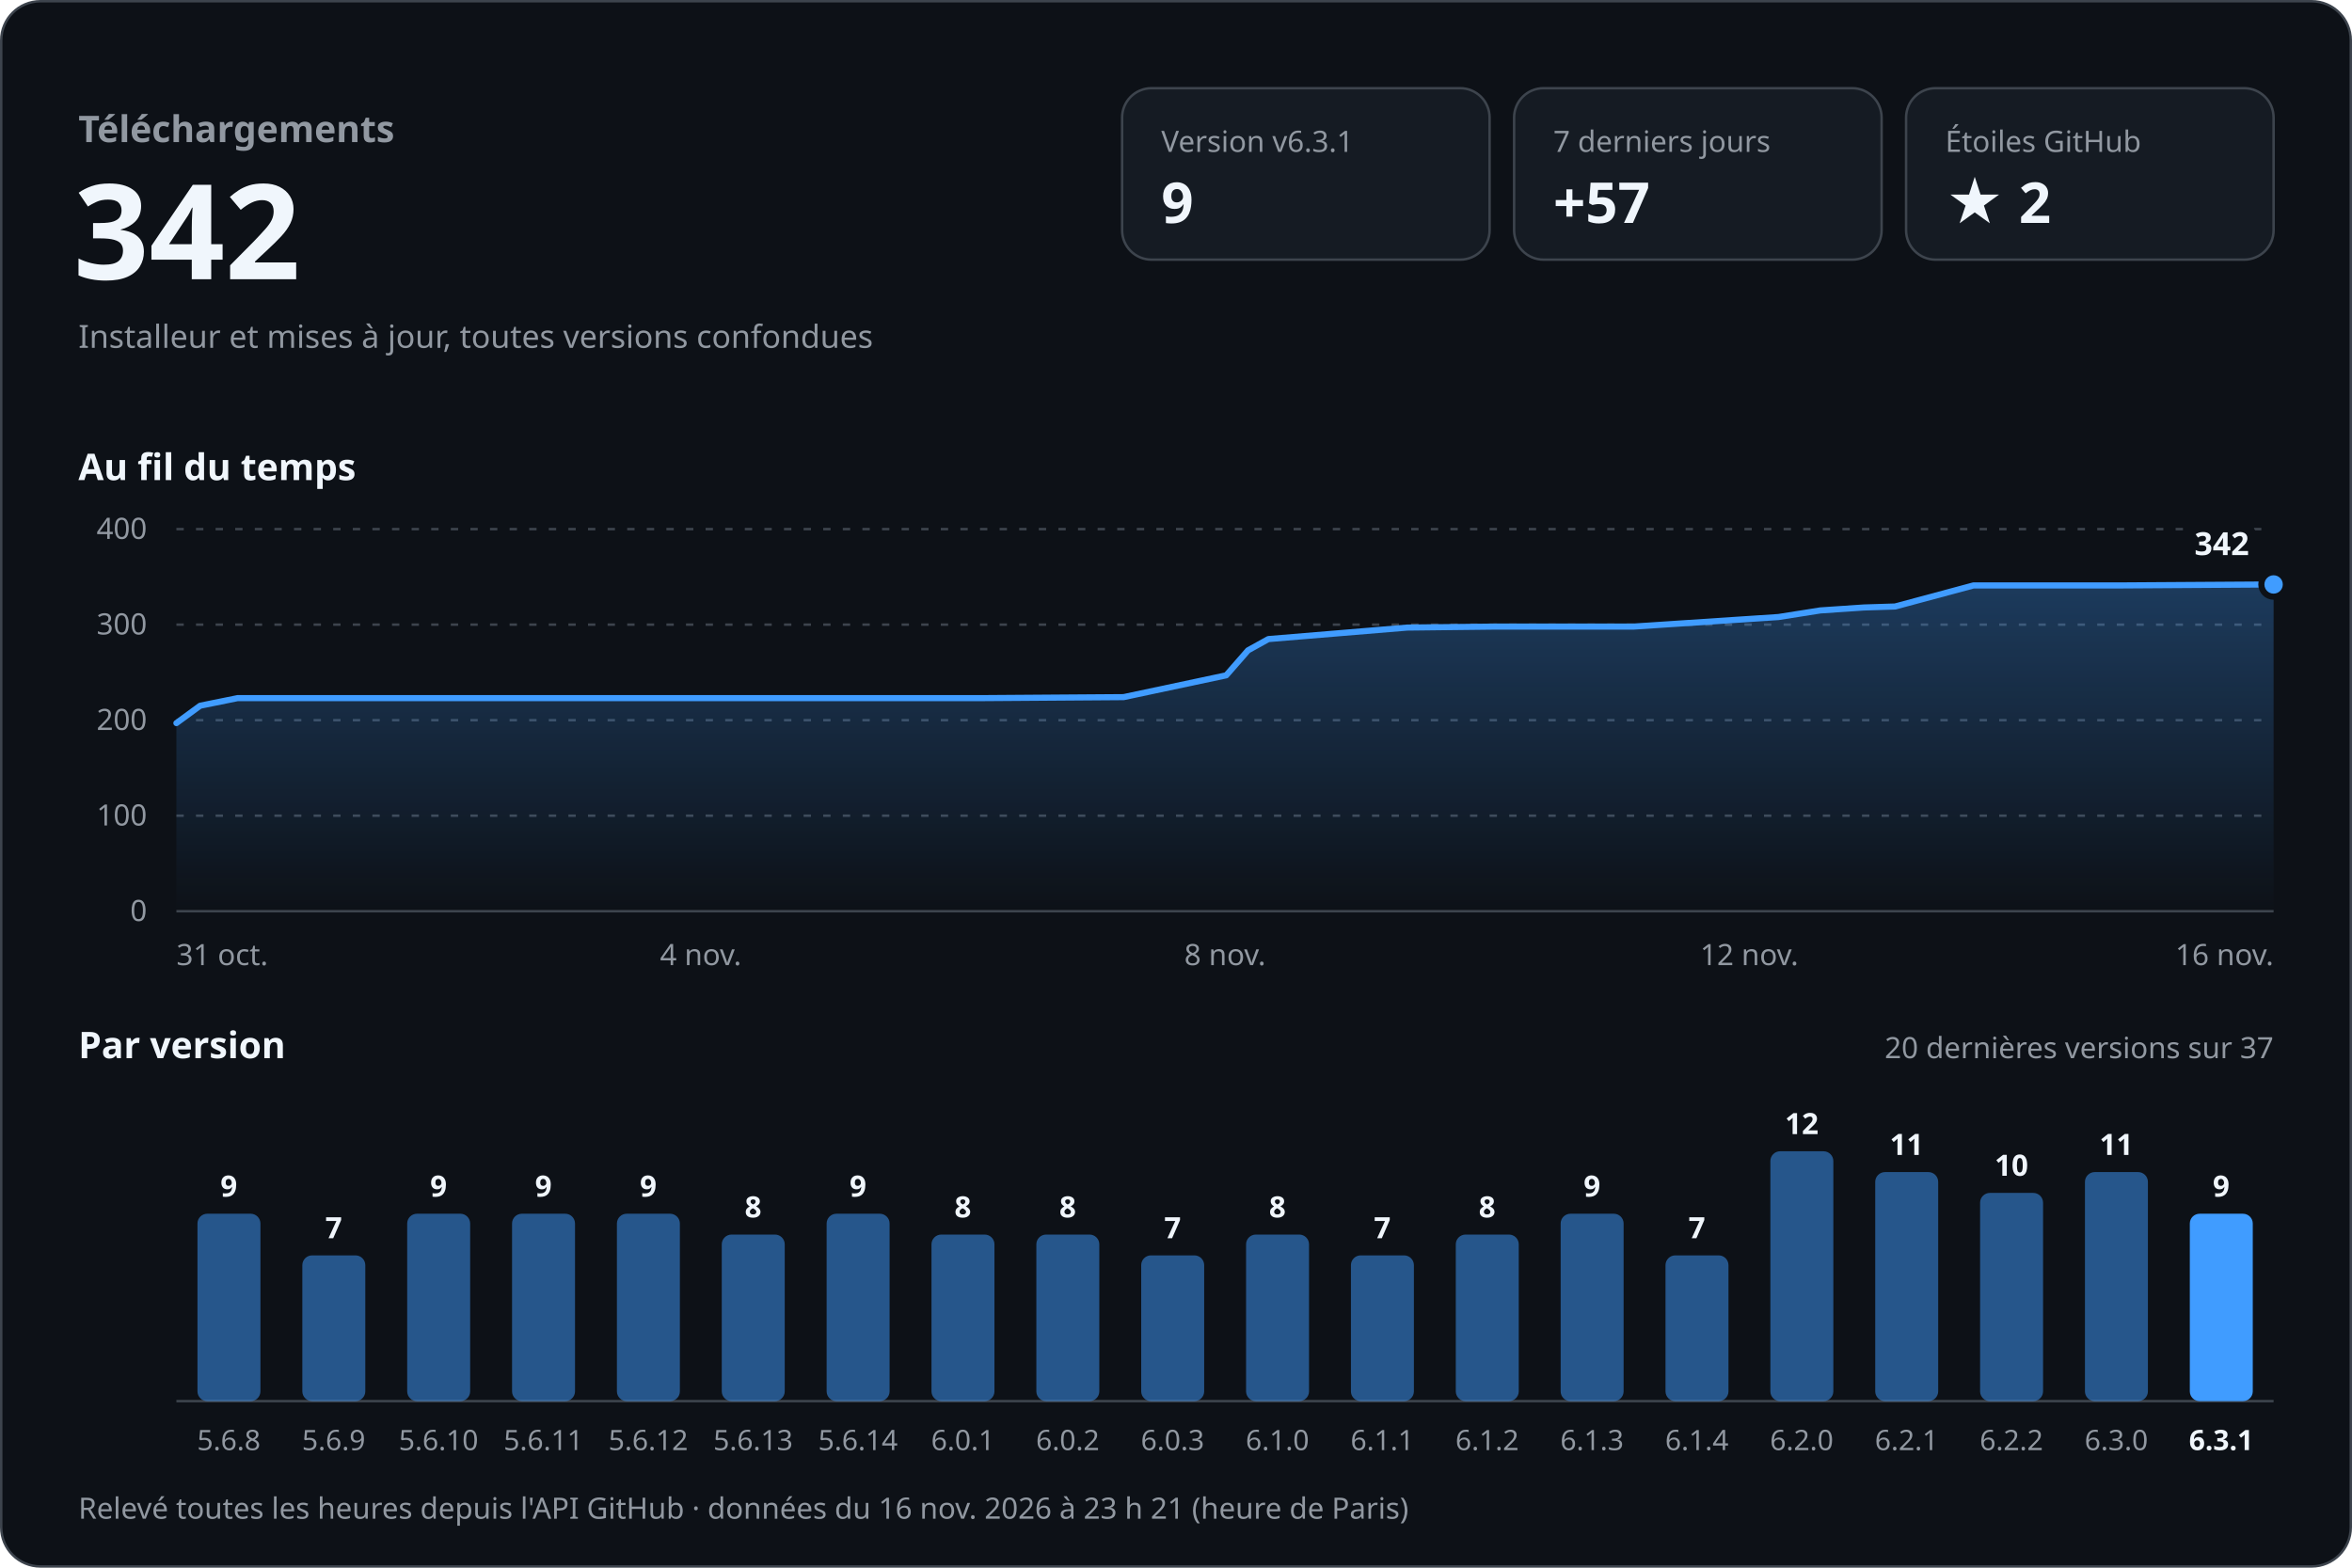
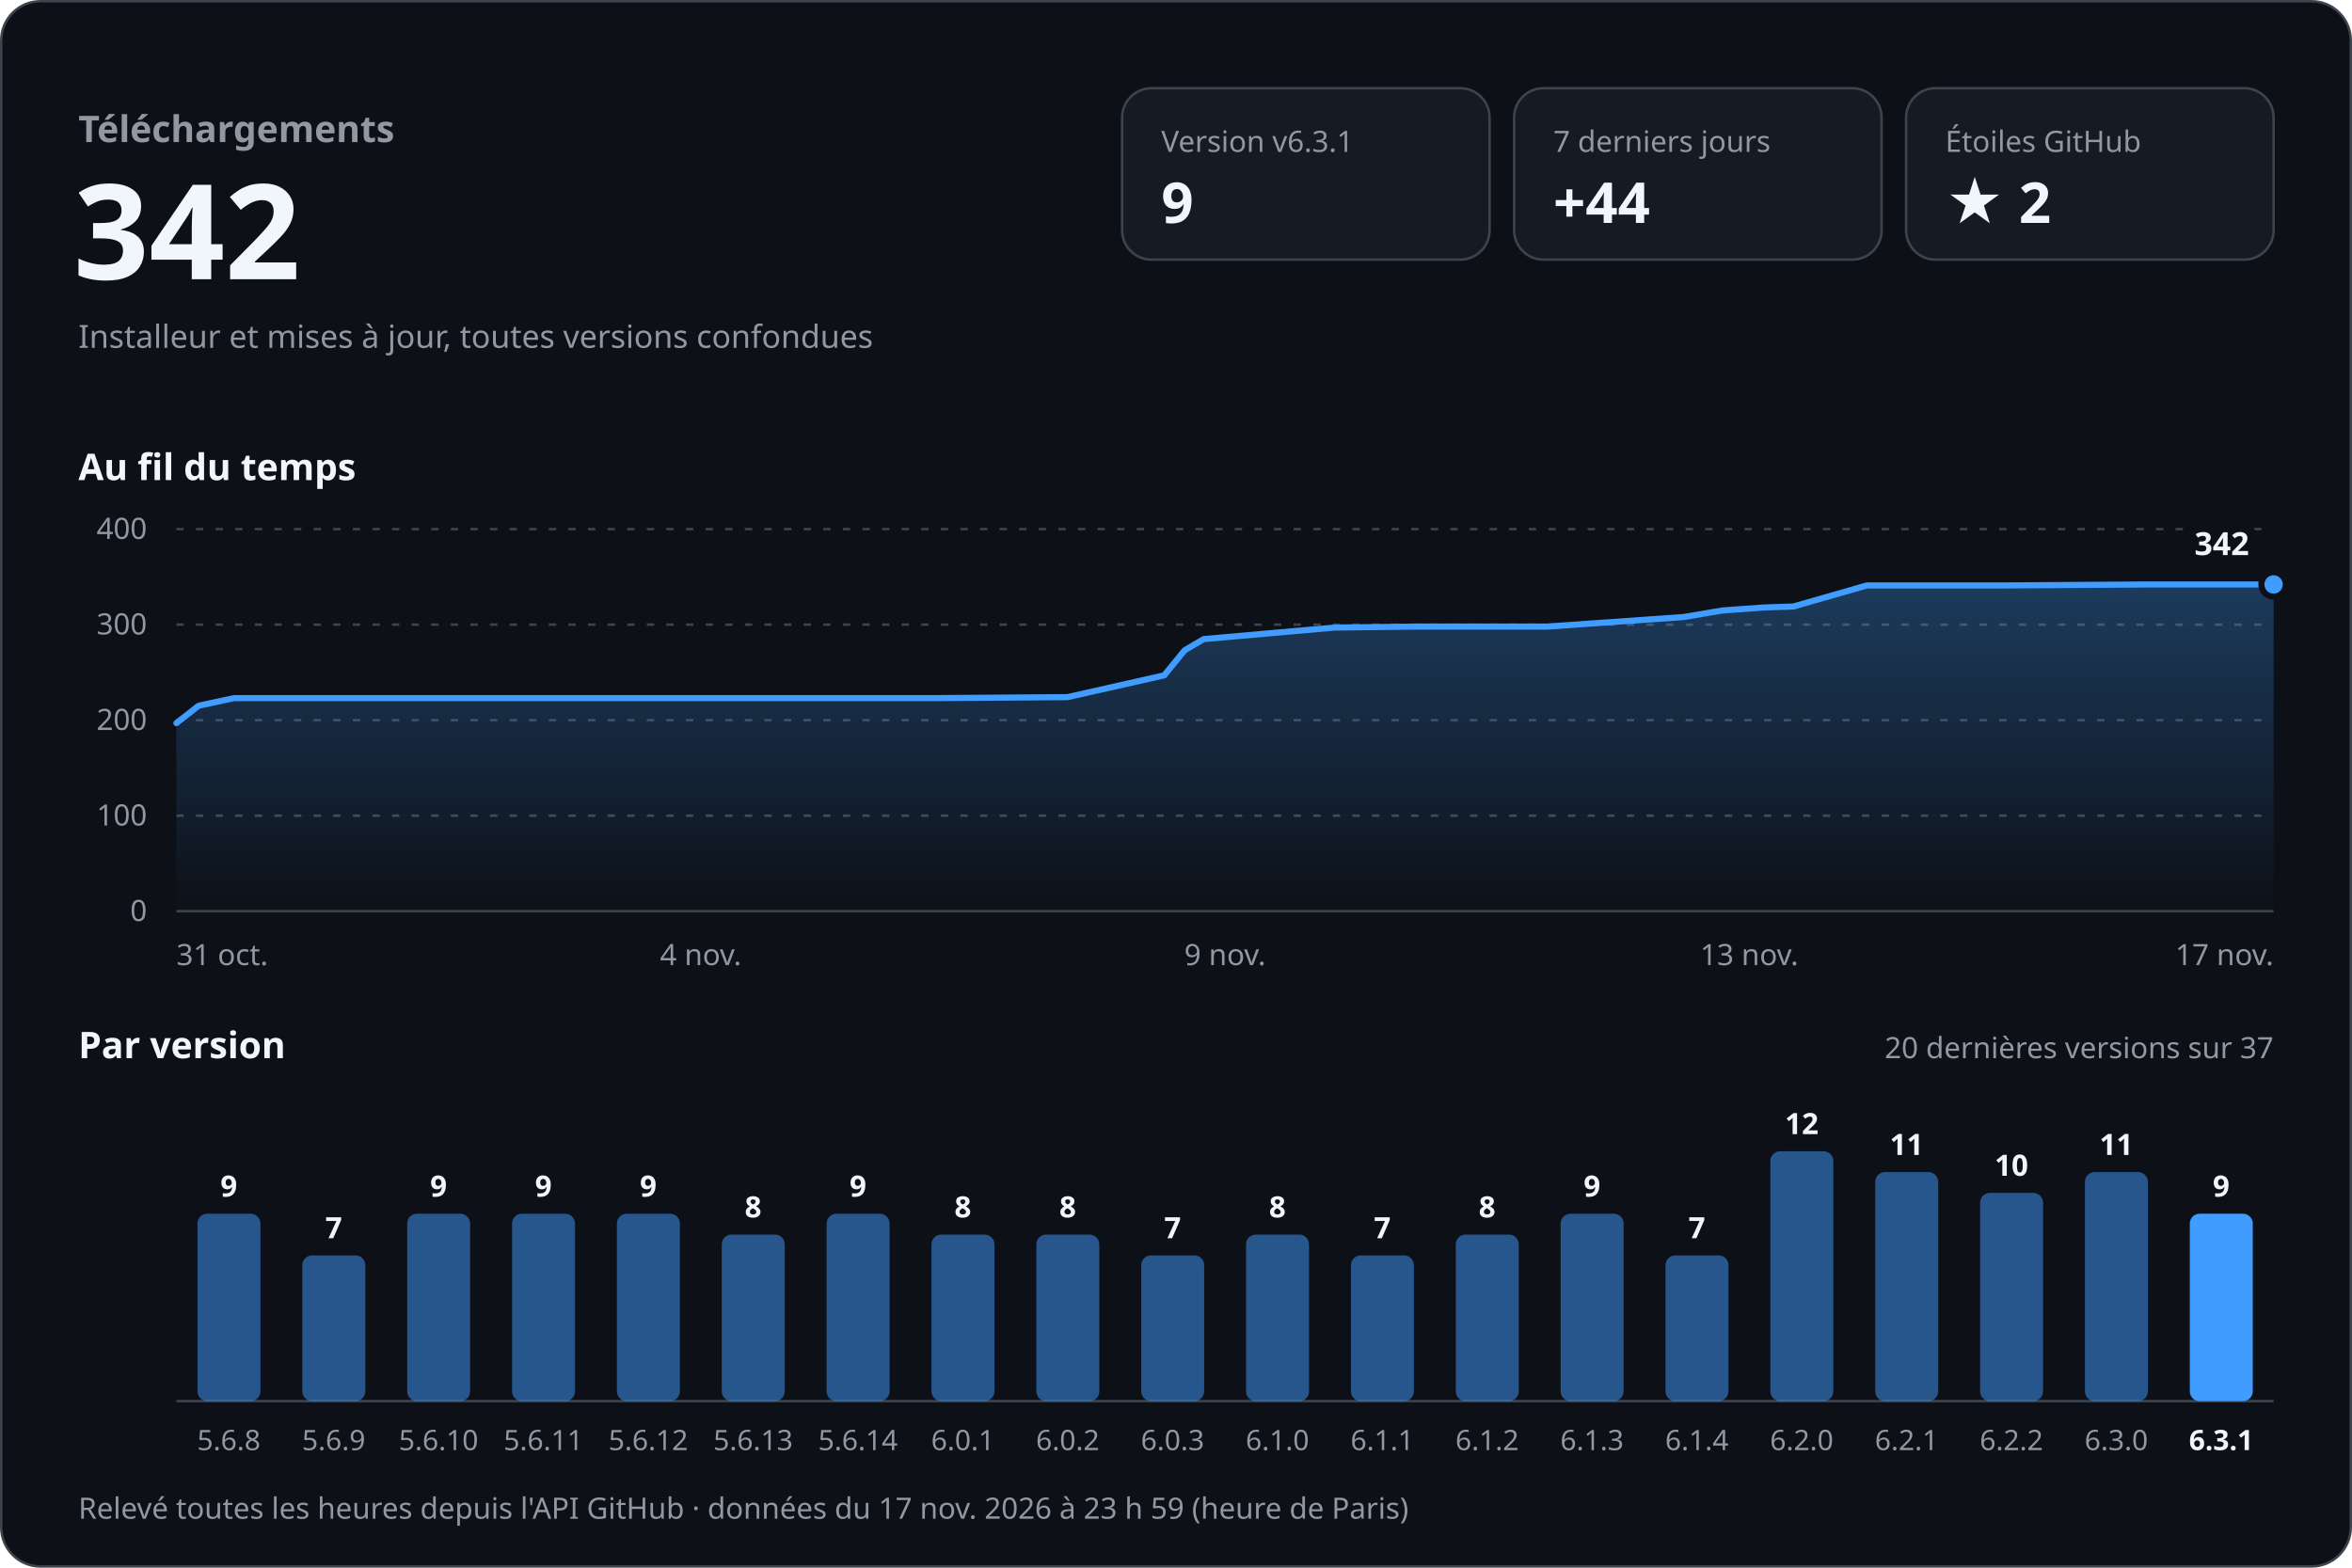
<svg xmlns="http://www.w3.org/2000/svg" width="960" height="640" viewBox="0 0 960 640" role="img" aria-labelledby="titre desc" font-family="-apple-system, BlinkMacSystemFont, 'Segoe UI', 'Noto Sans', Helvetica, Arial, sans-serif" style="font-variant-numeric: tabular-nums">
  <defs>
    <linearGradient id="aire" x1="0" y1="0" x2="0" y2="1">
      <stop offset="0" stop-color="#409cff" stop-opacity="0.30" />
      <stop offset="1" stop-color="#409cff" stop-opacity="0" />
    </linearGradient>
  </defs>
  <rect x="0.5" y="0.5" width="959" height="639" rx="16" fill="#0d1117" stroke="#3d444d" />
  <text x="32.0" y="58.0" font-size="15" font-weight="600" fill="#9198a1" text-anchor="start">Téléchargements</text>
  <text x="30.0" y="114.0" font-size="54" font-weight="700" fill="#f0f6fc" text-anchor="start">342</text>
  <text x="32.0" y="142.0" font-size="13" font-weight="400" fill="#9198a1" text-anchor="start">Installeur et mises à jour, toutes versions confondues</text>
  <rect x="458" y="36" width="150" height="70" rx="12" fill="#151b23" stroke="#3d444d" />
  <text x="474.0" y="62.0" font-size="12" font-weight="500" fill="#9198a1" text-anchor="start">Version v6.3.1</text>
  <text x="474.0" y="91.0" font-size="23" font-weight="700" fill="#f0f6fc" text-anchor="start">9</text>
  <rect x="618" y="36" width="150" height="70" rx="12" fill="#151b23" stroke="#3d444d" />
  <text x="634.0" y="62.0" font-size="12" font-weight="500" fill="#9198a1" text-anchor="start">7 derniers jours</text>
-   <text x="634.0" y="91.0" font-size="23" font-weight="700" fill="#f0f6fc" text-anchor="start">+57</text>
+   <text x="634.0" y="91.0" font-size="23" font-weight="700" fill="#f0f6fc" text-anchor="start">+44</text>
  <rect x="778" y="36" width="150" height="70" rx="12" fill="#151b23" stroke="#3d444d" />
  <text x="794.0" y="62.0" font-size="12" font-weight="500" fill="#9198a1" text-anchor="start">Étoiles GitHub</text>
  <text x="794.0" y="91.0" font-size="23" font-weight="700" fill="#f0f6fc" text-anchor="start">★ 2</text>
  <text x="32.0" y="196.0" font-size="15" font-weight="600" fill="#f0f6fc" text-anchor="start">Au fil du temps</text>
  <line x1="72" y1="372.0" x2="928" y2="372.0" stroke="#3d444d" />
  <text x="60.0" y="376.0" font-size="12" font-weight="400" fill="#9198a1" text-anchor="end">0</text>
  <line x1="72" y1="333.0" x2="928" y2="333.0" stroke="#3d444d" stroke-dasharray="3 5" />
  <text x="60.0" y="337.0" font-size="12" font-weight="400" fill="#9198a1" text-anchor="end">100</text>
  <line x1="72" y1="294.0" x2="928" y2="294.0" stroke="#3d444d" stroke-dasharray="3 5" />
  <text x="60.0" y="298.0" font-size="12" font-weight="400" fill="#9198a1" text-anchor="end">200</text>
  <line x1="72" y1="255.0" x2="928" y2="255.0" stroke="#3d444d" stroke-dasharray="3 5" />
  <text x="60.0" y="259.0" font-size="12" font-weight="400" fill="#9198a1" text-anchor="end">300</text>
  <line x1="72" y1="216.0" x2="928" y2="216.0" stroke="#3d444d" stroke-dasharray="3 5" />
  <text x="60.0" y="220.0" font-size="12" font-weight="400" fill="#9198a1" text-anchor="end">400</text>
-   <path d="M72.0,295.2 L81.7,288.1 L97.0,285.0 L161.3,285.0 L218.1,285.0 L283.3,285.0 L343.0,285.0 L401.6,285.0 L458.6,284.6 L500.5,275.7 L509.4,265.5 L517.7,260.9 L574.4,256.2 L609.9,255.8 L666.7,255.8 L725.9,251.9 L743.0,249.2 L760.8,248.0 L773.5,247.6 L805.5,239.0 L865.7,239.0 L928.0,238.6 L928.0,372 L72.0,372 Z" fill="url(#aire)" />
-   <path d="M72.0,295.2 L81.7,288.1 L97.0,285.0 L161.3,285.0 L218.1,285.0 L283.3,285.0 L343.0,285.0 L401.6,285.0 L458.6,284.6 L500.5,275.7 L509.4,265.5 L517.7,260.9 L574.4,256.2 L609.9,255.8 L666.7,255.8 L725.9,251.9 L743.0,249.2 L760.8,248.0 L773.5,247.6 L805.5,239.0 L865.7,239.0 L928.0,238.6" fill="none" stroke="#409cff" stroke-width="2.5" stroke-linejoin="round" stroke-linecap="round" />
+   <path d="M72.0,295.2 L81.1,288.1 L95.5,285.0 L156.0,285.0 L209.4,285.0 L270.8,285.0 L326.9,285.0 L382.1,285.0 L435.7,284.6 L475.2,275.7 L483.5,265.5 L491.3,260.9 L544.7,256.2 L578.1,255.8 L631.5,255.8 L687.2,251.9 L703.2,249.2 L720.0,248.0 L732.0,247.6 L762.0,239.0 L818.7,239.0 L877.3,238.6 L928.0,238.6 L928.0,372 L72.0,372 Z" fill="url(#aire)" />
+   <path d="M72.0,295.2 L81.1,288.1 L95.5,285.0 L156.0,285.0 L209.4,285.0 L270.8,285.0 L326.9,285.0 L382.1,285.0 L435.7,284.6 L475.2,275.7 L483.5,265.5 L491.3,260.9 L544.7,256.2 L578.1,255.8 L631.5,255.8 L687.2,251.9 L703.2,249.2 L720.0,248.0 L732.0,247.6 L762.0,239.0 L818.7,239.0 L877.3,238.6 L928.0,238.6" fill="none" stroke="#409cff" stroke-width="2.5" stroke-linejoin="round" stroke-linecap="round" />
  <circle cx="928.0" cy="238.6" r="5" fill="#409cff" stroke="#0d1117" stroke-width="2.5" />
  <text x="918.0" y="226.6" font-size="13" font-weight="700" fill="#f0f6fc" text-anchor="end" stroke="#0d1117" stroke-width="8" stroke-linejoin="round" paint-order="stroke">342</text>
  <text x="72.0" y="394.0" font-size="12" font-weight="400" fill="#9198a1" text-anchor="start">31 oct.</text>
  <text x="286.0" y="394.0" font-size="12" font-weight="400" fill="#9198a1" text-anchor="middle">4 nov.</text>
-   <text x="500.0" y="394.0" font-size="12" font-weight="400" fill="#9198a1" text-anchor="middle">8 nov.</text>
-   <text x="714.0" y="394.0" font-size="12" font-weight="400" fill="#9198a1" text-anchor="middle">12 nov.</text>
-   <text x="928.0" y="394.0" font-size="12" font-weight="400" fill="#9198a1" text-anchor="end">16 nov.</text>
+   <text x="500.0" y="394.0" font-size="12" font-weight="400" fill="#9198a1" text-anchor="middle">9 nov.</text>
+   <text x="714.0" y="394.0" font-size="12" font-weight="400" fill="#9198a1" text-anchor="middle">13 nov.</text>
+   <text x="928.0" y="394.0" font-size="12" font-weight="400" fill="#9198a1" text-anchor="end">17 nov.</text>
  <text x="32.0" y="432.0" font-size="15" font-weight="600" fill="#f0f6fc" text-anchor="start">Par version</text>
  <text x="928.0" y="432.0" font-size="12" font-weight="400" fill="#9198a1" text-anchor="end">20 dernières versions sur 37</text>
  <line x1="72" y1="572" x2="928" y2="572" stroke="#3d444d" />
  <rect x="80.6" y="495.5" width="25.7" height="76.5" rx="4.0" fill="#409cff" fill-opacity="0.5" />
  <text x="93.4" y="488.5" font-size="12" font-weight="600" fill="#f0f6fc" text-anchor="middle">9</text>
  <text x="93.4" y="592.0" font-size="11.5" font-weight="400" fill="#9198a1" text-anchor="middle">5.6.8</text>
  <rect x="123.4" y="512.5" width="25.7" height="59.5" rx="4.0" fill="#409cff" fill-opacity="0.5" />
  <text x="136.2" y="505.5" font-size="12" font-weight="600" fill="#f0f6fc" text-anchor="middle">7</text>
  <text x="136.2" y="592.0" font-size="11.5" font-weight="400" fill="#9198a1" text-anchor="middle">5.6.9</text>
  <rect x="166.2" y="495.5" width="25.7" height="76.5" rx="4.0" fill="#409cff" fill-opacity="0.5" />
  <text x="179.0" y="488.5" font-size="12" font-weight="600" fill="#f0f6fc" text-anchor="middle">9</text>
  <text x="179.0" y="592.0" font-size="11.5" font-weight="400" fill="#9198a1" text-anchor="middle">5.6.10</text>
  <rect x="209.0" y="495.5" width="25.7" height="76.5" rx="4.0" fill="#409cff" fill-opacity="0.5" />
  <text x="221.8" y="488.5" font-size="12" font-weight="600" fill="#f0f6fc" text-anchor="middle">9</text>
  <text x="221.8" y="592.0" font-size="11.5" font-weight="400" fill="#9198a1" text-anchor="middle">5.6.11</text>
  <rect x="251.8" y="495.5" width="25.7" height="76.5" rx="4.0" fill="#409cff" fill-opacity="0.5" />
  <text x="264.6" y="488.5" font-size="12" font-weight="600" fill="#f0f6fc" text-anchor="middle">9</text>
  <text x="264.6" y="592.0" font-size="11.5" font-weight="400" fill="#9198a1" text-anchor="middle">5.6.12</text>
  <rect x="294.6" y="504.0" width="25.7" height="68.0" rx="4.0" fill="#409cff" fill-opacity="0.5" />
  <text x="307.4" y="497.0" font-size="12" font-weight="600" fill="#f0f6fc" text-anchor="middle">8</text>
  <text x="307.4" y="592.0" font-size="11.5" font-weight="400" fill="#9198a1" text-anchor="middle">5.6.13</text>
  <rect x="337.4" y="495.5" width="25.7" height="76.5" rx="4.0" fill="#409cff" fill-opacity="0.5" />
  <text x="350.2" y="488.5" font-size="12" font-weight="600" fill="#f0f6fc" text-anchor="middle">9</text>
  <text x="350.2" y="592.0" font-size="11.5" font-weight="400" fill="#9198a1" text-anchor="middle">5.6.14</text>
  <rect x="380.2" y="504.0" width="25.7" height="68.0" rx="4.0" fill="#409cff" fill-opacity="0.5" />
  <text x="393.0" y="497.0" font-size="12" font-weight="600" fill="#f0f6fc" text-anchor="middle">8</text>
  <text x="393.0" y="592.0" font-size="11.5" font-weight="400" fill="#9198a1" text-anchor="middle">6.0.1</text>
  <rect x="423.0" y="504.0" width="25.7" height="68.0" rx="4.0" fill="#409cff" fill-opacity="0.5" />
  <text x="435.8" y="497.0" font-size="12" font-weight="600" fill="#f0f6fc" text-anchor="middle">8</text>
  <text x="435.8" y="592.0" font-size="11.5" font-weight="400" fill="#9198a1" text-anchor="middle">6.0.2</text>
  <rect x="465.8" y="512.5" width="25.7" height="59.5" rx="4.0" fill="#409cff" fill-opacity="0.5" />
  <text x="478.6" y="505.5" font-size="12" font-weight="600" fill="#f0f6fc" text-anchor="middle">7</text>
  <text x="478.6" y="592.0" font-size="11.5" font-weight="400" fill="#9198a1" text-anchor="middle">6.0.3</text>
  <rect x="508.6" y="504.0" width="25.7" height="68.0" rx="4.0" fill="#409cff" fill-opacity="0.5" />
  <text x="521.4" y="497.0" font-size="12" font-weight="600" fill="#f0f6fc" text-anchor="middle">8</text>
  <text x="521.4" y="592.0" font-size="11.5" font-weight="400" fill="#9198a1" text-anchor="middle">6.1.0</text>
  <rect x="551.4" y="512.5" width="25.7" height="59.5" rx="4.0" fill="#409cff" fill-opacity="0.5" />
  <text x="564.2" y="505.5" font-size="12" font-weight="600" fill="#f0f6fc" text-anchor="middle">7</text>
  <text x="564.2" y="592.0" font-size="11.5" font-weight="400" fill="#9198a1" text-anchor="middle">6.1.1</text>
  <rect x="594.2" y="504.0" width="25.7" height="68.0" rx="4.0" fill="#409cff" fill-opacity="0.5" />
  <text x="607.0" y="497.0" font-size="12" font-weight="600" fill="#f0f6fc" text-anchor="middle">8</text>
  <text x="607.0" y="592.0" font-size="11.5" font-weight="400" fill="#9198a1" text-anchor="middle">6.1.2</text>
  <rect x="637.0" y="495.5" width="25.7" height="76.5" rx="4.0" fill="#409cff" fill-opacity="0.5" />
  <text x="649.8" y="488.5" font-size="12" font-weight="600" fill="#f0f6fc" text-anchor="middle">9</text>
  <text x="649.8" y="592.0" font-size="11.5" font-weight="400" fill="#9198a1" text-anchor="middle">6.1.3</text>
  <rect x="679.8" y="512.5" width="25.7" height="59.5" rx="4.0" fill="#409cff" fill-opacity="0.5" />
  <text x="692.6" y="505.5" font-size="12" font-weight="600" fill="#f0f6fc" text-anchor="middle">7</text>
  <text x="692.6" y="592.0" font-size="11.5" font-weight="400" fill="#9198a1" text-anchor="middle">6.1.4</text>
  <rect x="722.6" y="470.0" width="25.7" height="102.0" rx="4.0" fill="#409cff" fill-opacity="0.5" />
  <text x="735.4" y="463.0" font-size="12" font-weight="600" fill="#f0f6fc" text-anchor="middle">12</text>
  <text x="735.4" y="592.0" font-size="11.5" font-weight="400" fill="#9198a1" text-anchor="middle">6.2.0</text>
  <rect x="765.4" y="478.5" width="25.7" height="93.5" rx="4.0" fill="#409cff" fill-opacity="0.5" />
  <text x="778.2" y="471.5" font-size="12" font-weight="600" fill="#f0f6fc" text-anchor="middle">11</text>
  <text x="778.2" y="592.0" font-size="11.5" font-weight="400" fill="#9198a1" text-anchor="middle">6.2.1</text>
  <rect x="808.2" y="487.0" width="25.7" height="85.0" rx="4.0" fill="#409cff" fill-opacity="0.5" />
  <text x="821.0" y="480.0" font-size="12" font-weight="600" fill="#f0f6fc" text-anchor="middle">10</text>
  <text x="821.0" y="592.0" font-size="11.5" font-weight="400" fill="#9198a1" text-anchor="middle">6.2.2</text>
  <rect x="851.0" y="478.5" width="25.7" height="93.5" rx="4.0" fill="#409cff" fill-opacity="0.5" />
  <text x="863.8" y="471.5" font-size="12" font-weight="600" fill="#f0f6fc" text-anchor="middle">11</text>
  <text x="863.8" y="592.0" font-size="11.5" font-weight="400" fill="#9198a1" text-anchor="middle">6.3.0</text>
  <rect x="893.8" y="495.5" width="25.7" height="76.5" rx="4.0" fill="#409cff" fill-opacity="1" />
  <text x="906.6" y="488.5" font-size="12" font-weight="600" fill="#f0f6fc" text-anchor="middle">9</text>
  <text x="906.6" y="592.0" font-size="11.5" font-weight="600" fill="#f0f6fc" text-anchor="middle">6.3.1</text>
-   <text x="32.0" y="620.0" font-size="12" font-weight="400" fill="#9198a1" text-anchor="start">Relevé toutes les heures depuis l'API GitHub · données du 16 nov. 2026 à 23 h 21 (heure de Paris)</text>
+   <text x="32.0" y="620.0" font-size="12" font-weight="400" fill="#9198a1" text-anchor="start">Relevé toutes les heures depuis l'API GitHub · données du 17 nov. 2026 à 23 h 59 (heure de Paris)</text>
</svg>
